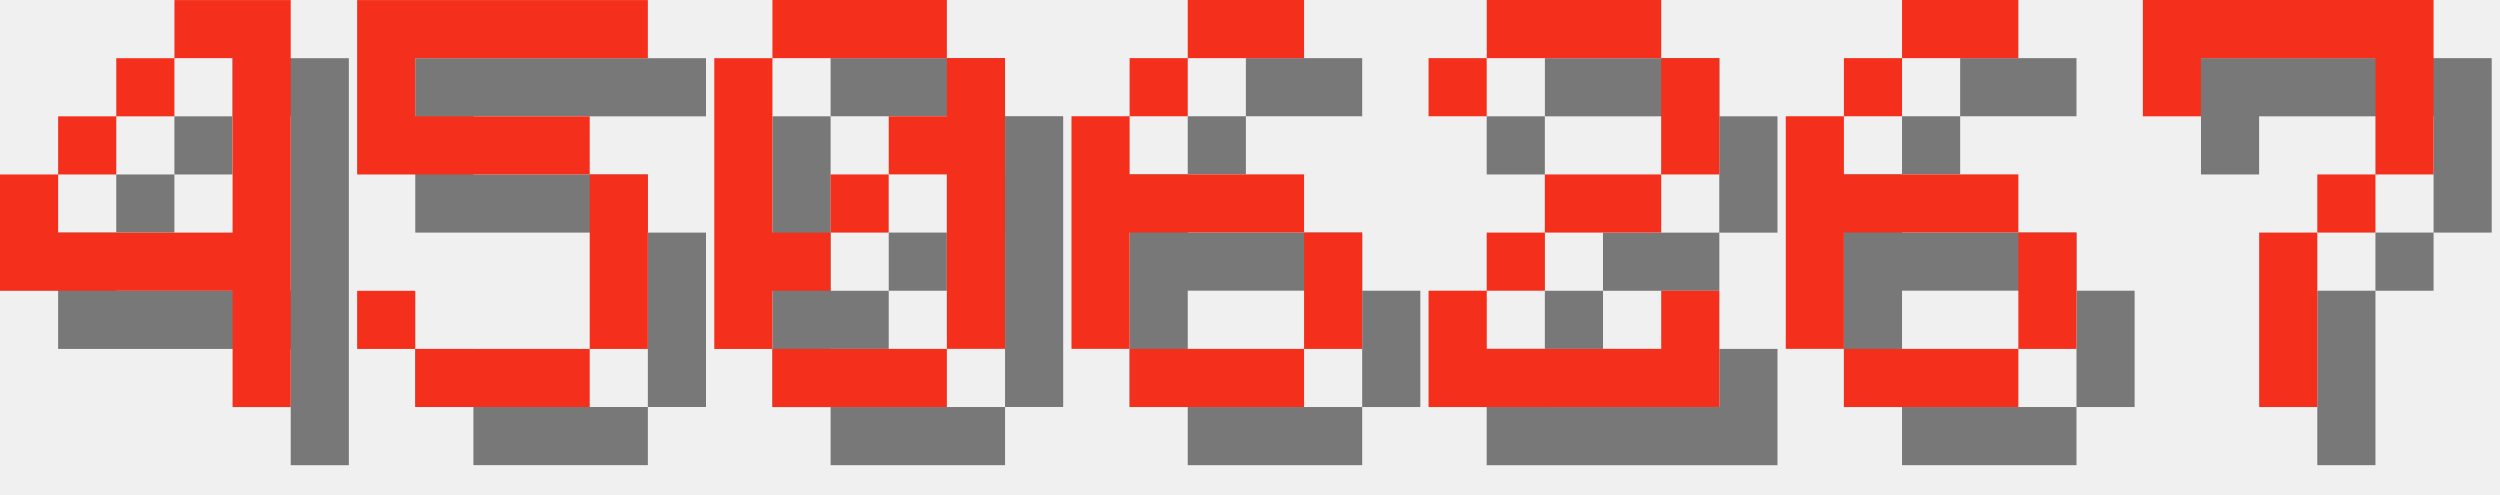
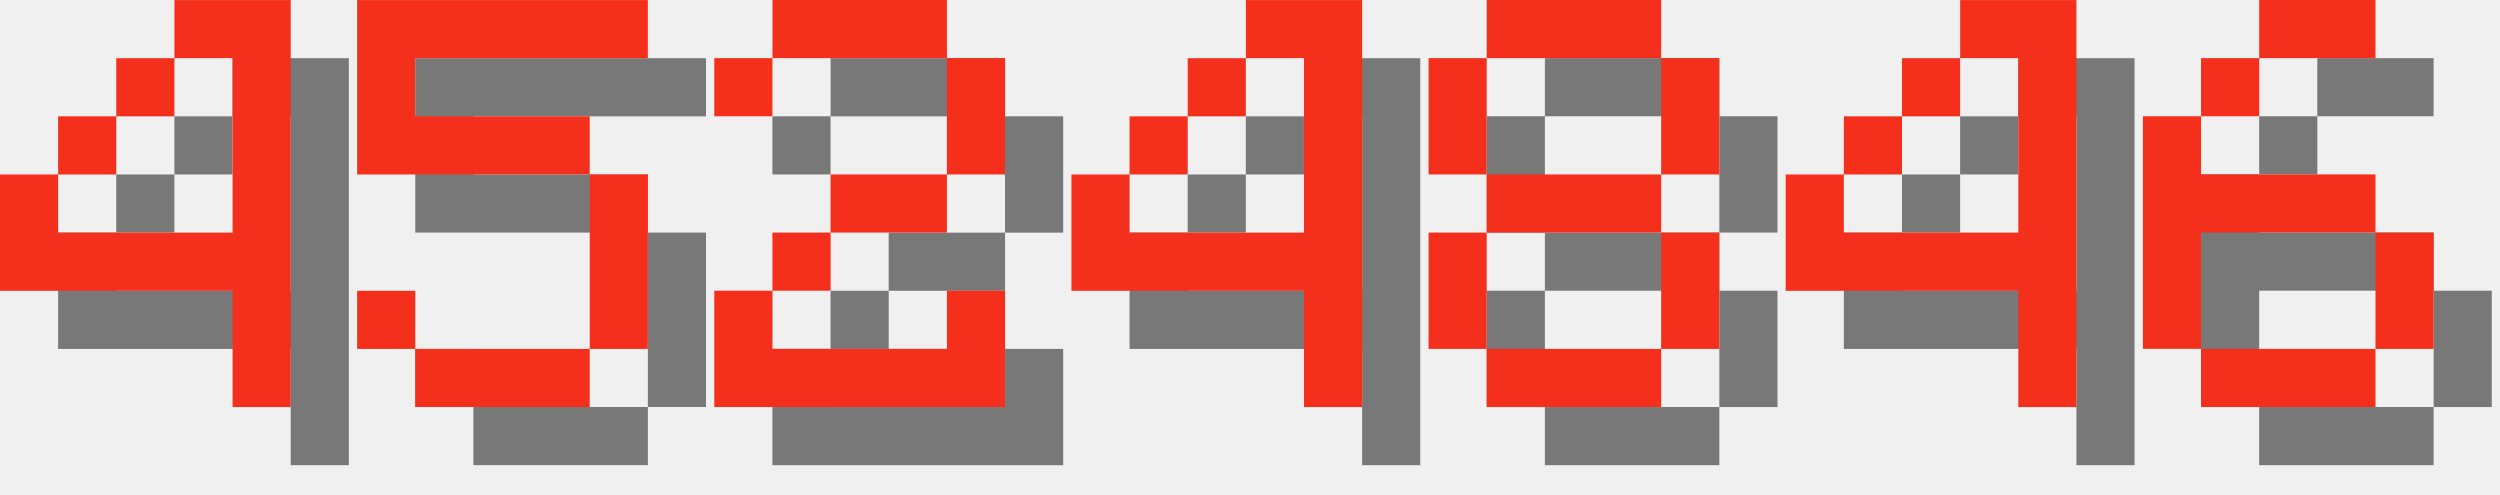
<svg xmlns="http://www.w3.org/2000/svg" version="1.1" width="182.0" height="36">
  <style>
        .text-foreground {
            fill: #F4301C;
        }
        .text-shadow {
            fill: #000000;
            fill-opacity: 0.5;
        }
    </style>
  <g class="digit" id="digit_4" transform="translate(0.0, 0), scale(4)">
    <path id="digit_4_shadow" class="text-shadow" d="m4.233 1.058v1.058h1.058v3.175h-3.175v-1.058h-1.058v2.117h4.233v2.117h1.058v-7.408h-2.117zm-2.117 3.175h1.058v-1.058h-1.058v1.058zm1.058-1.058h1.058v-1.058h-1.058v1.058z" fill-opacity=".5" style="paint-order:stroke fill markers" />
    <path id="digit_4_fg" class="text-foreground" d="m3.175 0v1.058h1.058v3.175h-3.175v-1.058h-1.058v2.117h4.233v2.117h1.058v-7.408h-2.117zm-2.117 3.175h1.058v-1.058h-1.058v1.058zm1.058-1.058h1.058v-1.058h-1.058v1.058z" fill="#fff" style="paint-order:stroke fill markers" />
  </g>
  <g class="digit" id="digit_5" transform="translate(26.0, 0), scale(4)">
    <path id="digit_5_shadow" class="text-shadow" d="m1.058 1.058v3.175h4.233v3.175h-3.175v-1.058h-1.058v1.058h1.058v1.058h3.175v-1.058h1.058v-3.175h-1.058v-1.058h-3.175v-1.058h4.233v-1.058h-5.292z" fill-opacity=".5" style="paint-order:stroke fill markers" />
    <path id="digit_5_fg" class="text-foreground" d="m0 0v3.175h4.233v3.175h-3.175v-1.058h-1.058v1.058h1.058v1.058h3.175v-1.058h1.058v-3.175h-1.058v-1.058h-3.175v-1.058h4.233v-1.058h-5.292z" fill="#fff" style="paint-order:stroke fill markers" />
  </g>
-   <g class="digit" id="digit_0" transform="translate(52.0, 0), scale(4)">
-     <path id="digit_0_shadow" class="text-shadow" d="m2.117 1.058v1.058h3.175v-1.058h-3.175zm3.175 1.058v1.058h-1.058v1.058h1.058v3.175h1.058v-5.292h-1.058zm0 5.292h-3.175v1.058h3.175v-1.058zm-3.175 0v-1.058h1.058v-1.058h-1.058v-3.175h-1.058v5.292h1.058zm1.058-2.117h1.058v-1.058h-1.058v1.058z" fill-opacity=".5" style="paint-order:stroke fill markers" />
-     <path id="digit_0_fg" class="text-foreground" d="m1.058 0v1.058h3.175v-1.058h-3.175zm3.175 1.058v1.058h-1.058v1.058h1.058v3.175h1.058v-5.292h-1.058zm0 5.292h-3.175v1.058h3.175v-1.058zm-3.175 0v-1.058h1.058v-1.058h-1.058v-3.175h-1.058v5.292h1.058zm1.058-2.117h1.058v-1.058h-1.058v1.058z" fill="#fff" style="paint-order:stroke fill markers" />
+   <g class="digit" id="digit_2" transform="translate(52.0, 0), scale(4)">
+     <path id="digit_2_shadow" class="text-shadow" d="m1.058 2.117v1.058h1.058v-1.058h3.175v2.117h-2.117v1.058h-1.058v1.058h-1.058v2.117h5.292v-2.117h-1.058v1.058h-3.175v-1.058h1.058v-1.058h2.117v-1.058h1.058v-2.117h-1.058v-1.058h-3.175v1.058h-1.058z" fill-opacity=".5" style="paint-order:stroke fill markers" />
+     <path id="digit_2_fg" class="text-foreground" d="m0 1.058v1.058h1.058v-1.058h3.175v2.117h-2.117v1.058h-1.058v1.058h-1.058v2.117h5.292v-2.117h-1.058v1.058h-3.175v-1.058h1.058v-1.058h2.117v-1.058h1.058v-2.117h-1.058v-1.058h-3.175v1.058h-1.058z" fill="#fff" style="paint-order:stroke fill markers" />
  </g>
-   <g class="digit" id="digit_6" transform="translate(78.0, 0), scale(4)">
+   <g class="digit" id="digit_4" transform="translate(78.0, 0), scale(4)">
+     <path id="digit_4_shadow" class="text-shadow" d="m4.233 1.058v1.058h1.058v3.175h-3.175v-1.058h-1.058v2.117h4.233v2.117h1.058v-7.408h-2.117zm-2.117 3.175h1.058v-1.058h-1.058v1.058zm1.058-1.058h1.058v-1.058h-1.058v1.058z" fill-opacity=".5" style="paint-order:stroke fill markers" />
+     <path id="digit_4_fg" class="text-foreground" d="m3.175 0v1.058h1.058v3.175h-3.175v-1.058h-1.058v2.117h4.233v2.117h1.058v-7.408h-2.117zm-2.117 3.175h1.058v-1.058h-1.058v1.058zm1.058-1.058h1.058v-1.058h-1.058v1.058z" fill="#fff" style="paint-order:stroke fill markers" />
+   </g>
+   <g class="digit" id="digit_8" transform="translate(104.0, 0), scale(4)">
+     <path id="digit_8_shadow" class="text-shadow" d="m2.117 1.058v1.058h3.175v-1.058h-3.175zm3.175 1.058v2.117h1.058v-2.117h-1.058zm0 2.117h-3.175v1.058h3.175v-1.058zm0 1.058v2.117h1.058v-2.117h-1.058zm0 2.117h-3.175v1.058h3.175v-1.058zm-3.175 0v-2.117h-1.058v2.117h1.058zm0-3.175v-2.117h-1.058v2.117h1.058z" fill-opacity=".5" style="paint-order:stroke fill markers" />
+     <path id="digit_8_fg" class="text-foreground" d="m1.058 0v1.058h3.175v-1.058h-3.175zm3.175 1.058v2.117h1.058v-2.117h-1.058zm0 2.117h-3.175v1.058h3.175v-1.058zm0 1.058v2.117h1.058v-2.117h-1.058zm0 2.117h-3.175v1.058h3.175v-1.058zm-3.175 0v-2.117h-1.058v2.117h1.058zm0-3.175v-2.117h-1.058v2.117h1.058z" fill="#fff" style="paint-order:stroke fill markers" />
+   </g>
+   <g class="digit" id="digit_4" transform="translate(130.0, 0), scale(4)">
+     <path id="digit_4_shadow" class="text-shadow" d="m4.233 1.058v1.058h1.058v3.175h-3.175v-1.058h-1.058v2.117h4.233v2.117h1.058v-7.408h-2.117zm-2.117 3.175h1.058v-1.058h-1.058v1.058zm1.058-1.058h1.058v-1.058h-1.058v1.058z" fill-opacity=".5" style="paint-order:stroke fill markers" />
+     <path id="digit_4_fg" class="text-foreground" d="m3.175 0v1.058h1.058v3.175h-3.175v-1.058h-1.058v2.117h4.233v2.117h1.058v-7.408h-2.117zm-2.117 3.175h1.058v-1.058h-1.058v1.058zm1.058-1.058h1.058v-1.058h-1.058v1.058z" fill="#fff" style="paint-order:stroke fill markers" />
+   </g>
+   <g class="digit" id="digit_6" transform="translate(156.0, 0), scale(4)">
    <path id="digit_6_shadow" class="text-shadow" d="m3.175 1.058v1.058h2.117v-1.058h-2.117zm0 1.058h-1.058v1.058h1.058v-1.058zm-1.058 1.058h-1.058v4.233h1.058v-2.117h3.175v-1.058h-3.175v-1.058zm3.175 2.117v2.117h1.058v-2.117h-1.058zm0 2.117h-3.175v1.058h3.175v-1.058z" fill-opacity=".5" style="paint-order:stroke fill markers" />
    <path id="digit_6_fg" class="text-foreground" d="m2.117 0v1.058h2.117v-1.058h-2.117zm0 1.058h-1.058v1.058h1.058v-1.058zm-1.058 1.058h-1.058v4.233h1.058v-2.117h3.175v-1.058h-3.175v-1.058zm3.175 2.117v2.117h1.058v-2.117h-1.058zm0 2.117h-3.175v1.058h3.175v-1.058z" fill="#fff" style="paint-order:stroke fill markers" />
  </g>
-   <g class="digit" id="digit_2" transform="translate(104.0, 0), scale(4)">
-     <path id="digit_2_shadow" class="text-shadow" d="m1.058 2.117v1.058h1.058v-1.058h3.175v2.117h-2.117v1.058h-1.058v1.058h-1.058v2.117h5.292v-2.117h-1.058v1.058h-3.175v-1.058h1.058v-1.058h2.117v-1.058h1.058v-2.117h-1.058v-1.058h-3.175v1.058h-1.058z" fill-opacity=".5" style="paint-order:stroke fill markers" />
-     <path id="digit_2_fg" class="text-foreground" d="m0 1.058v1.058h1.058v-1.058h3.175v2.117h-2.117v1.058h-1.058v1.058h-1.058v2.117h5.292v-2.117h-1.058v1.058h-3.175v-1.058h1.058v-1.058h2.117v-1.058h1.058v-2.117h-1.058v-1.058h-3.175v1.058h-1.058z" fill="#fff" style="paint-order:stroke fill markers" />
-   </g>
-   <g class="digit" id="digit_6" transform="translate(130.0, 0), scale(4)">
-     <path id="digit_6_shadow" class="text-shadow" d="m3.175 1.058v1.058h2.117v-1.058h-2.117zm0 1.058h-1.058v1.058h1.058v-1.058zm-1.058 1.058h-1.058v4.233h1.058v-2.117h3.175v-1.058h-3.175v-1.058zm3.175 2.117v2.117h1.058v-2.117h-1.058zm0 2.117h-3.175v1.058h3.175v-1.058z" fill-opacity=".5" style="paint-order:stroke fill markers" />
-     <path id="digit_6_fg" class="text-foreground" d="m2.117 0v1.058h2.117v-1.058h-2.117zm0 1.058h-1.058v1.058h1.058v-1.058zm-1.058 1.058h-1.058v4.233h1.058v-2.117h3.175v-1.058h-3.175v-1.058zm3.175 2.117v2.117h1.058v-2.117h-1.058zm0 2.117h-3.175v1.058h3.175v-1.058z" fill="#fff" style="paint-order:stroke fill markers" />
-   </g>
-   <g class="digit" id="digit_7" transform="translate(156.0, 0), scale(4)">
-     <path id="digit_7_shadow" class="text-shadow" d="m1.058 1.058 2e-6 2.117h1.058v-1.058h3.175v1.058l2e-7 1.058h-1.058v1.058h-1.058l4e-7 3.175 1.058 1e-7v-3.175h1.058v-1.058h1.058l5e-7 -1.058v-2.117z" fill-opacity=".5" style="paint-order:stroke fill markers" />
-     <path id="digit_7_fg" class="text-foreground" d="m0 0 2e-6 2.117h1.058v-1.058h3.175v1.058l2e-7 1.058h-1.058v1.058h-1.058l4e-7 3.175 1.058 1e-7v-3.175h1.058v-1.058h1.058l5e-7 -1.058v-2.117z" fill="#fff" style="paint-order:stroke fill markers" />
-   </g>
</svg>
